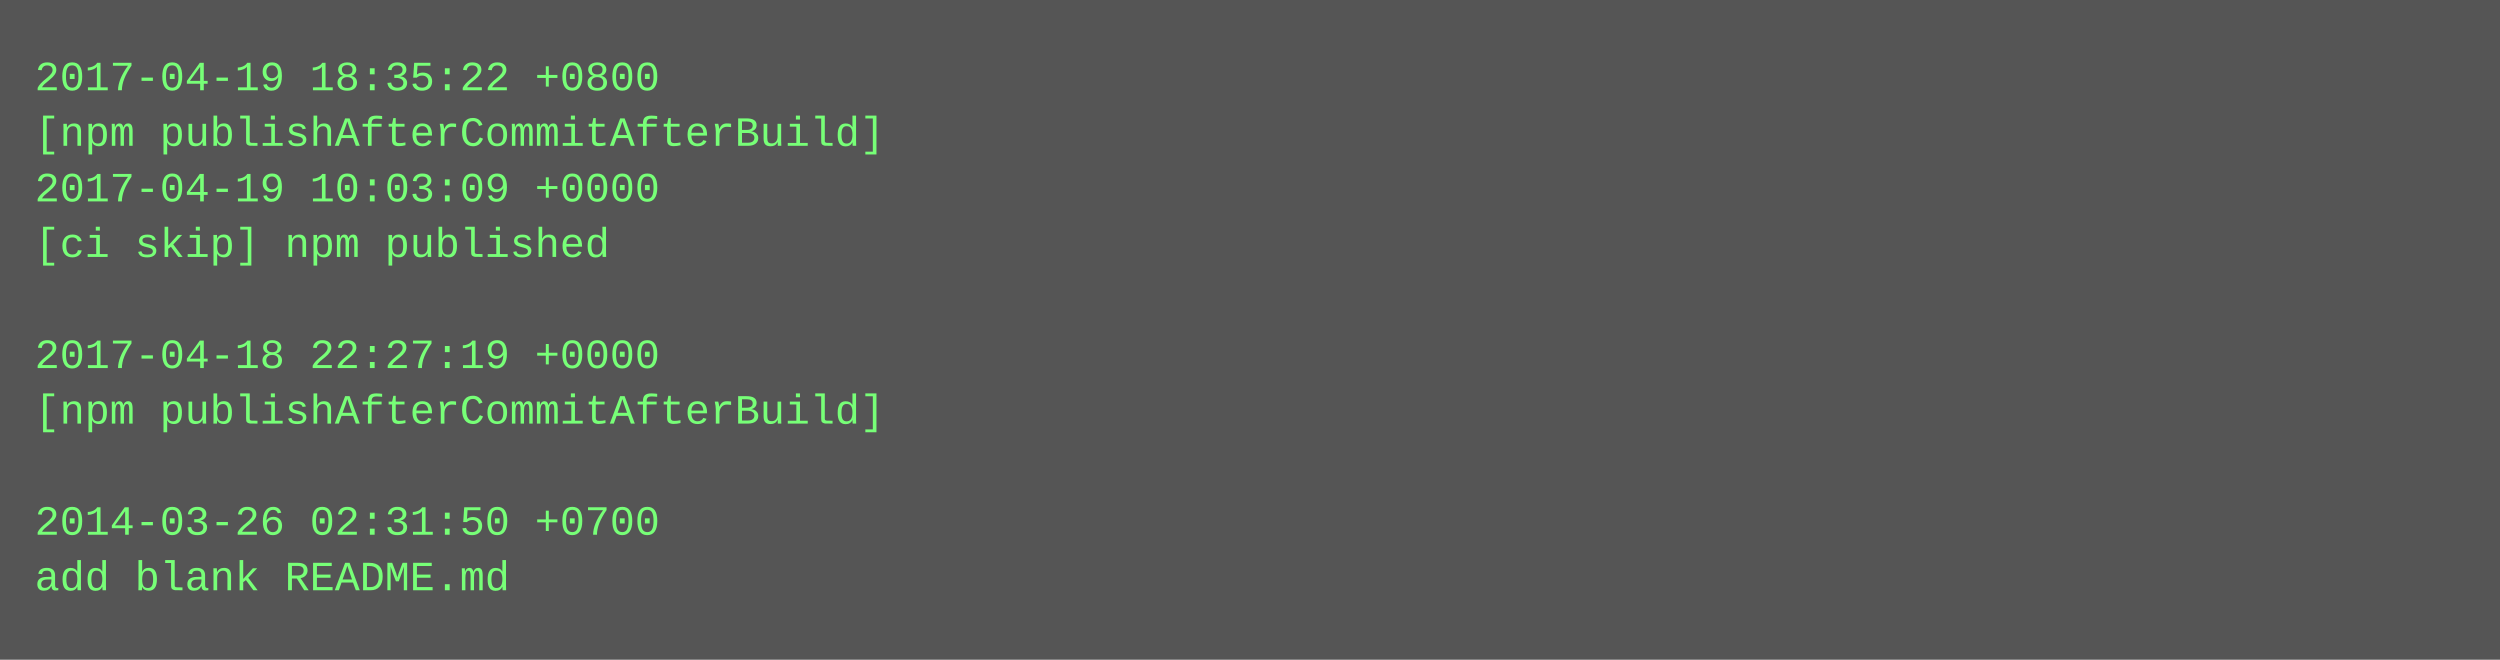
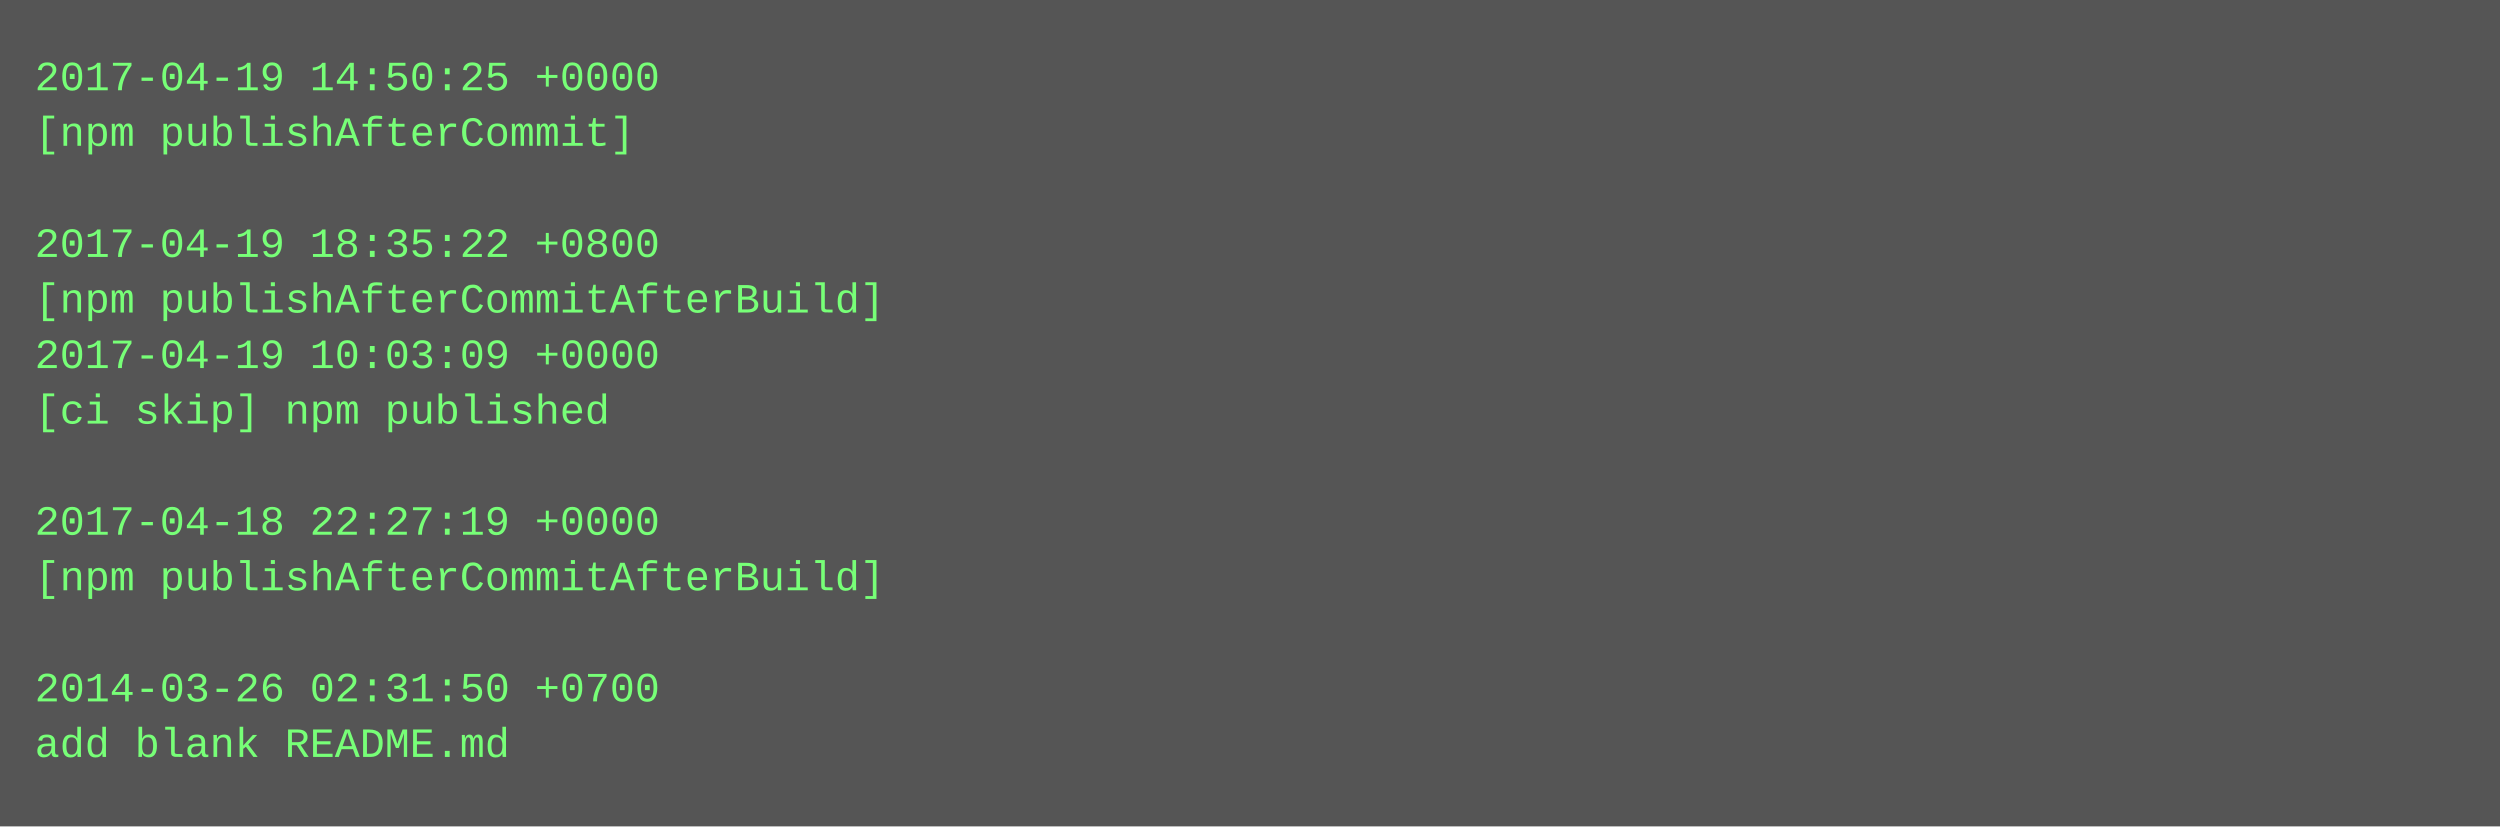
- <svg xmlns="http://www.w3.org/2000/svg" height="190" width="720">
-   <rect height="190" fill="#555" width="720" />
+ <svg xmlns="http://www.w3.org/2000/svg" height="238" width="720">
+   <rect height="238" fill="#555" width="720" />
  <text fill="#7f7" font-family="Courier New" font-size="12" xml:space="preserve">
-     <tspan x="10" y="26">2017-04-19 18:35:22 +0800</tspan>
-     <tspan x="10" y="42">[npm publishAfterCommitAfterBuild]</tspan>
-     <tspan x="10" y="58">2017-04-19 10:03:09 +0000</tspan>
-     <tspan x="10" y="74">[ci skip] npm published</tspan>
-     <tspan x="10" y="90" />
-     <tspan x="10" y="106">2017-04-18 22:27:19 +0000</tspan>
-     <tspan x="10" y="122">[npm publishAfterCommitAfterBuild]</tspan>
+     <tspan x="10" y="26">2017-04-19 14:50:25 +0000</tspan>
+     <tspan x="10" y="42">[npm publishAfterCommit]</tspan>
+     <tspan x="10" y="58" />
+     <tspan x="10" y="74">2017-04-19 18:35:22 +0800</tspan>
+     <tspan x="10" y="90">[npm publishAfterCommitAfterBuild]</tspan>
+     <tspan x="10" y="106">2017-04-19 10:03:09 +0000</tspan>
+     <tspan x="10" y="122">[ci skip] npm published</tspan>
    <tspan x="10" y="138" />
-     <tspan x="10" y="154">2014-03-26 02:31:50 +0700</tspan>
-     <tspan x="10" y="170">add blank README.md</tspan>
+     <tspan x="10" y="154">2017-04-18 22:27:19 +0000</tspan>
+     <tspan x="10" y="170">[npm publishAfterCommitAfterBuild]</tspan>
+     <tspan x="10" y="186" />
+     <tspan x="10" y="202">2014-03-26 02:31:50 +0700</tspan>
+     <tspan x="10" y="218">add blank README.md</tspan>
  </text>
</svg>
